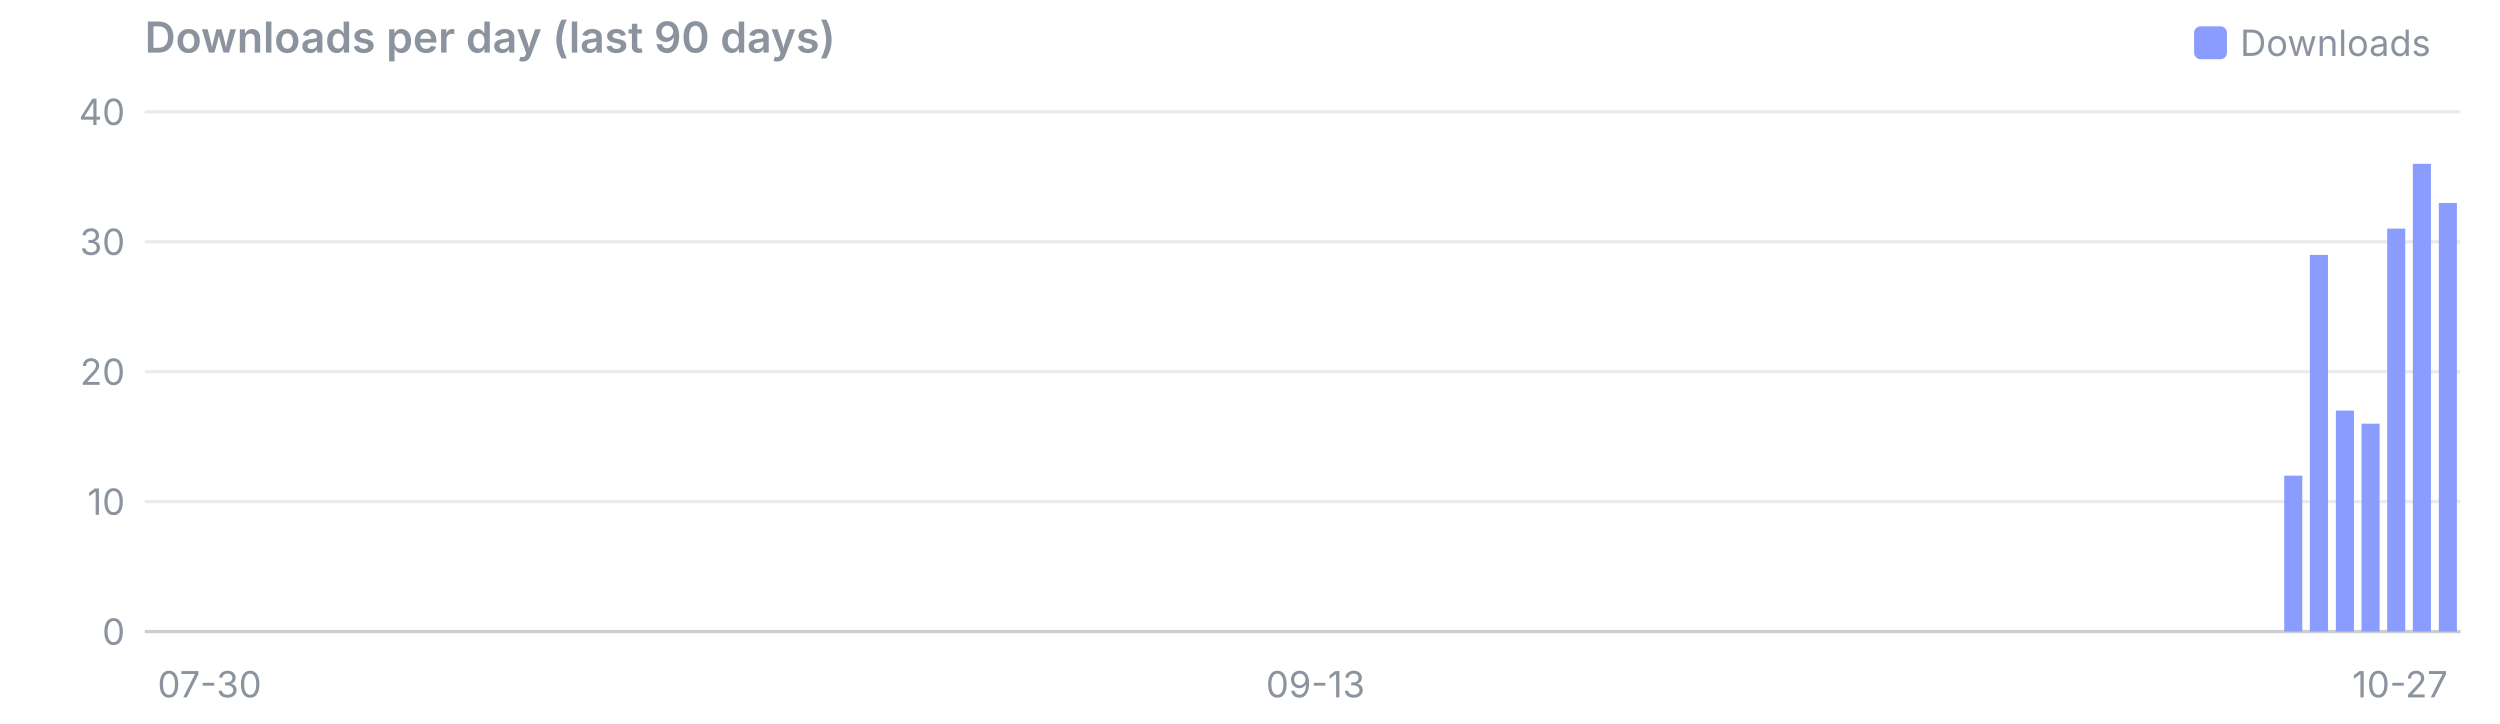
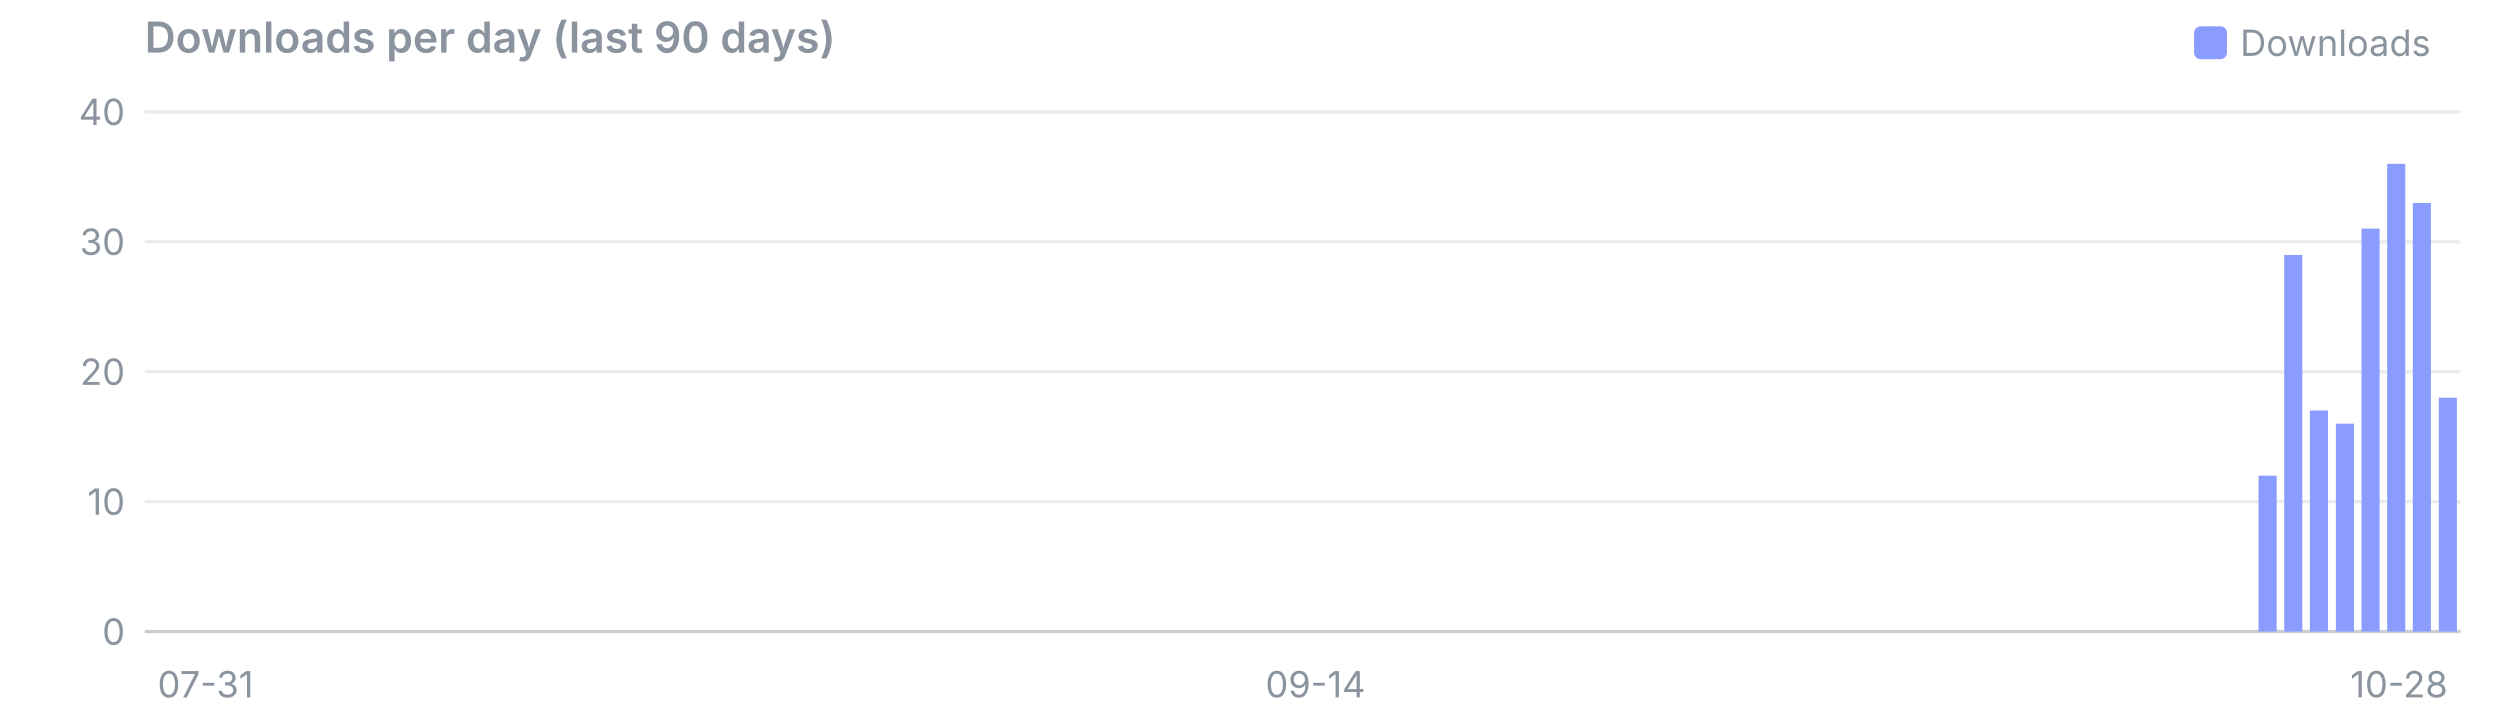
<svg xmlns="http://www.w3.org/2000/svg" viewBox="0 0 760 220" width="760" height="220" font-family="system-ui,-apple-system,Segoe UI,sans-serif" font-size="11">
  <text x="44" y="16" font-size="13" font-weight="600" fill="#8b949e">Downloads per day (last 90 days)</text>
  <rect x="667" y="8" width="10" height="10" rx="2" fill="#8b9cff" />
  <text x="681" y="17" fill="#8b949e">Downloads</text>
  <line x1="44" x2="748" y1="192.0" y2="192.0" stroke="#8b949e" stroke-opacity="0.45" />
  <text x="38" y="196.0" text-anchor="end" fill="#8b949e">0</text>
  <line x1="44" x2="748" y1="152.5" y2="152.5" stroke="#8b949e" stroke-opacity="0.18" />
  <text x="38" y="156.5" text-anchor="end" fill="#8b949e">10</text>
  <line x1="44" x2="748" y1="113.0" y2="113.0" stroke="#8b949e" stroke-opacity="0.18" />
  <text x="38" y="117.0" text-anchor="end" fill="#8b949e">20</text>
  <line x1="44" x2="748" y1="73.5" y2="73.5" stroke="#8b949e" stroke-opacity="0.18" />
  <text x="38" y="77.5" text-anchor="end" fill="#8b949e">30</text>
  <line x1="44" x2="748" y1="34.0" y2="34.0" stroke="#8b949e" stroke-opacity="0.18" />
  <text x="38" y="38.0" text-anchor="end" fill="#8b949e">40</text>
-   <text x="47.9" y="212" text-anchor="start" fill="#8b949e">07-30</text>
-   <text x="399.9" y="212" text-anchor="middle" fill="#8b949e">09-13</text>
-   <text x="744.1" y="212" text-anchor="end" fill="#8b949e">10-27</text>
-   <rect x="694.4" y="144.6" width="5.5" height="47.4" fill="#8b9cff" />
-   <rect x="702.2" y="77.5" width="5.5" height="114.5" fill="#8b9cff" />
-   <rect x="710.1" y="124.8" width="5.5" height="67.2" fill="#8b9cff" />
-   <rect x="717.9" y="128.8" width="5.5" height="63.2" fill="#8b9cff" />
-   <rect x="725.7" y="69.5" width="5.5" height="122.5" fill="#8b9cff" />
-   <rect x="733.5" y="49.8" width="5.5" height="142.2" fill="#8b9cff" />
-   <rect x="741.4" y="61.7" width="5.5" height="130.3" fill="#8b9cff" />
+   <text x="47.9" y="212" text-anchor="start" fill="#8b949e">07-31</text>
+   <text x="399.9" y="212" text-anchor="middle" fill="#8b949e">09-14</text>
+   <text x="744.1" y="212" text-anchor="end" fill="#8b949e">10-28</text>
+   <rect x="686.6" y="144.6" width="5.5" height="47.4" fill="#8b9cff" />
+   <rect x="694.4" y="77.5" width="5.5" height="114.5" fill="#8b9cff" />
+   <rect x="702.2" y="124.8" width="5.5" height="67.2" fill="#8b9cff" />
+   <rect x="710.1" y="128.8" width="5.5" height="63.2" fill="#8b9cff" />
+   <rect x="717.9" y="69.5" width="5.5" height="122.5" fill="#8b9cff" />
+   <rect x="725.7" y="49.8" width="5.5" height="142.2" fill="#8b9cff" />
+   <rect x="733.5" y="61.7" width="5.5" height="130.3" fill="#8b9cff" />
+   <rect x="741.4" y="120.9" width="5.5" height="71.1" fill="#8b9cff" />
</svg>
